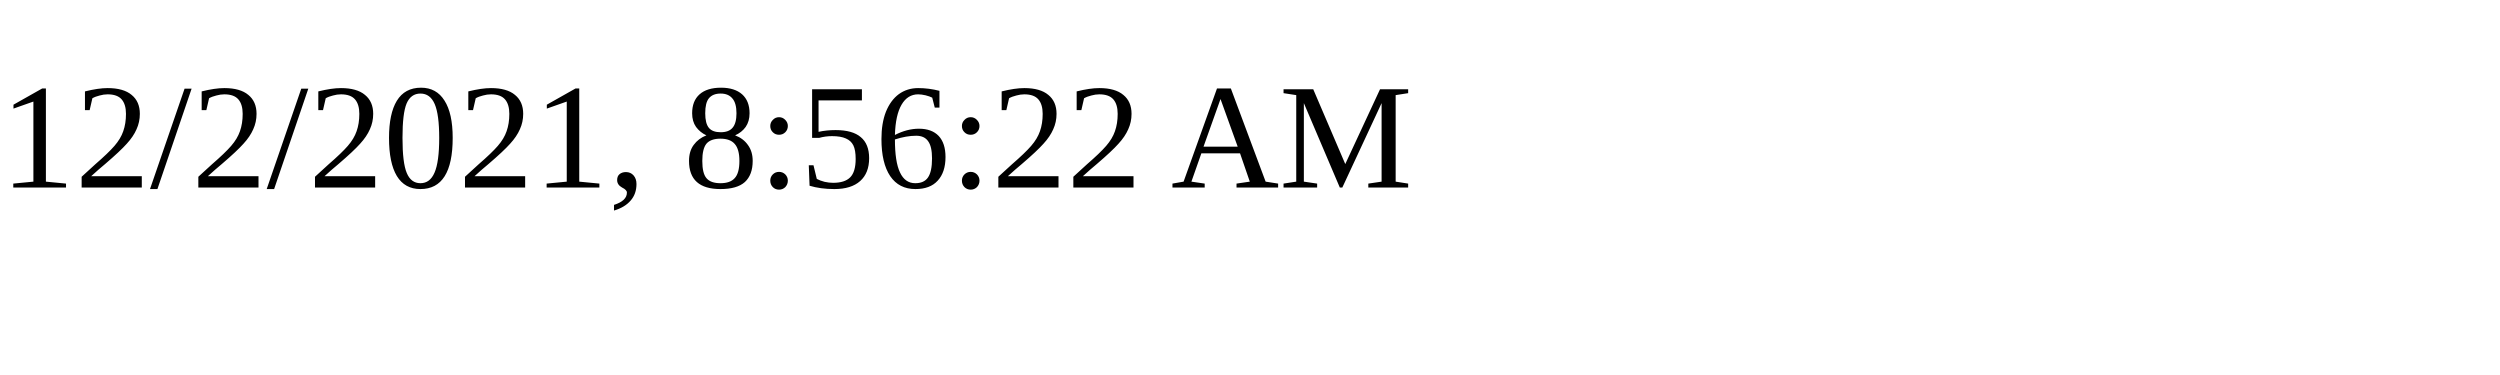
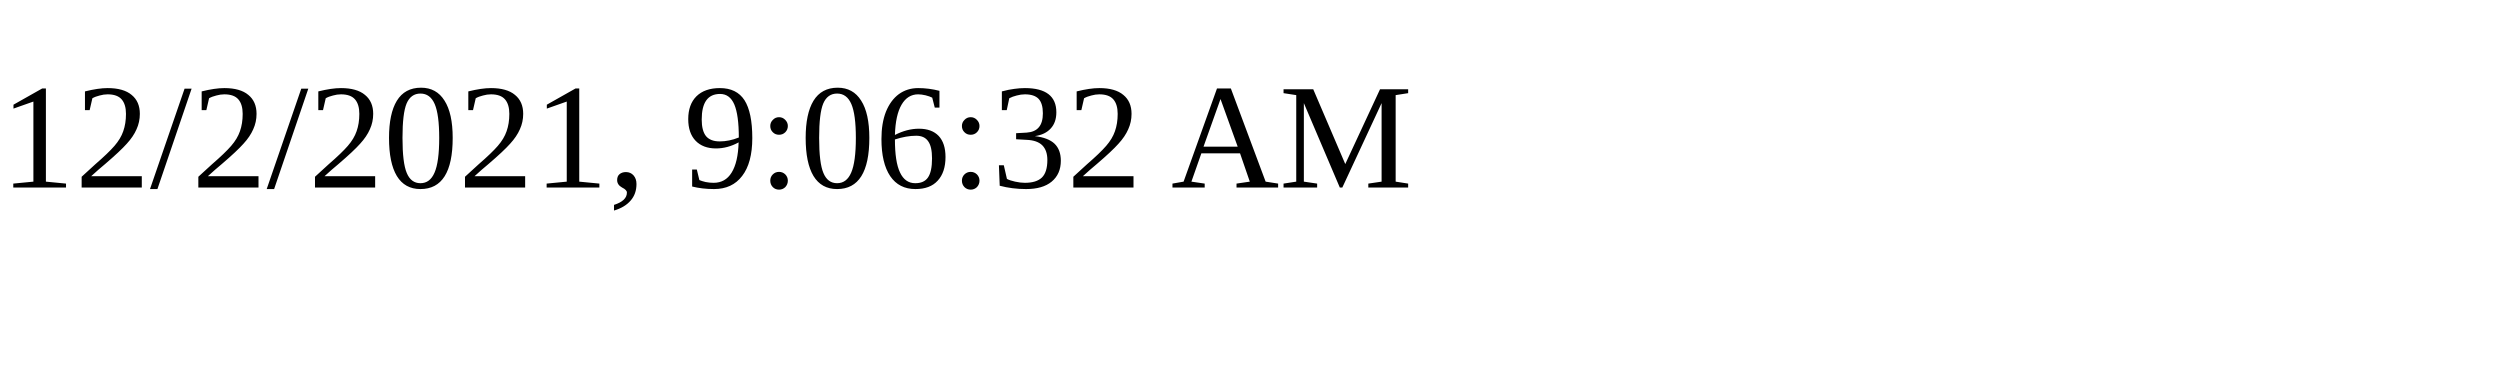
<svg xmlns="http://www.w3.org/2000/svg" height="30" width="200">
-   <text x="0" y="15">12/2/2021, 8:56:22 AM</text>
+   <text x="0" y="15">12/2/2021, 9:06:32 AM</text>
</svg>
